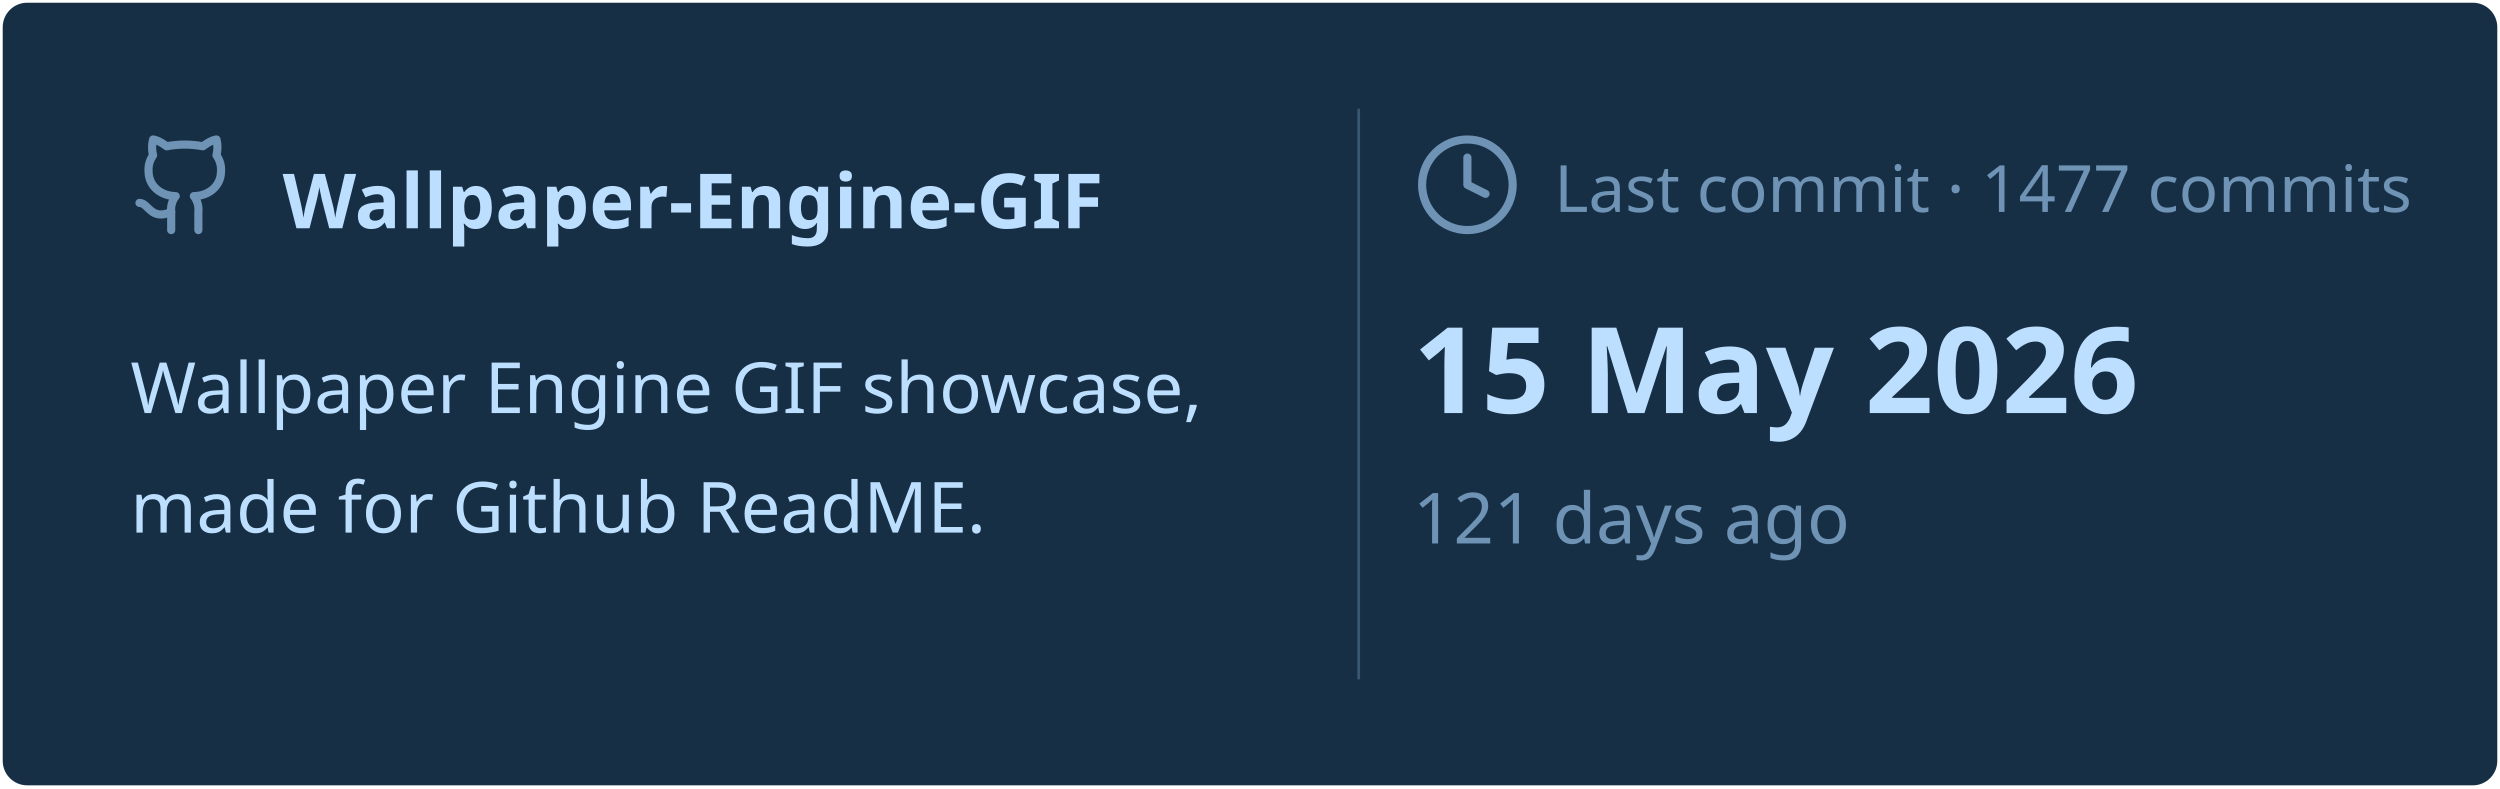
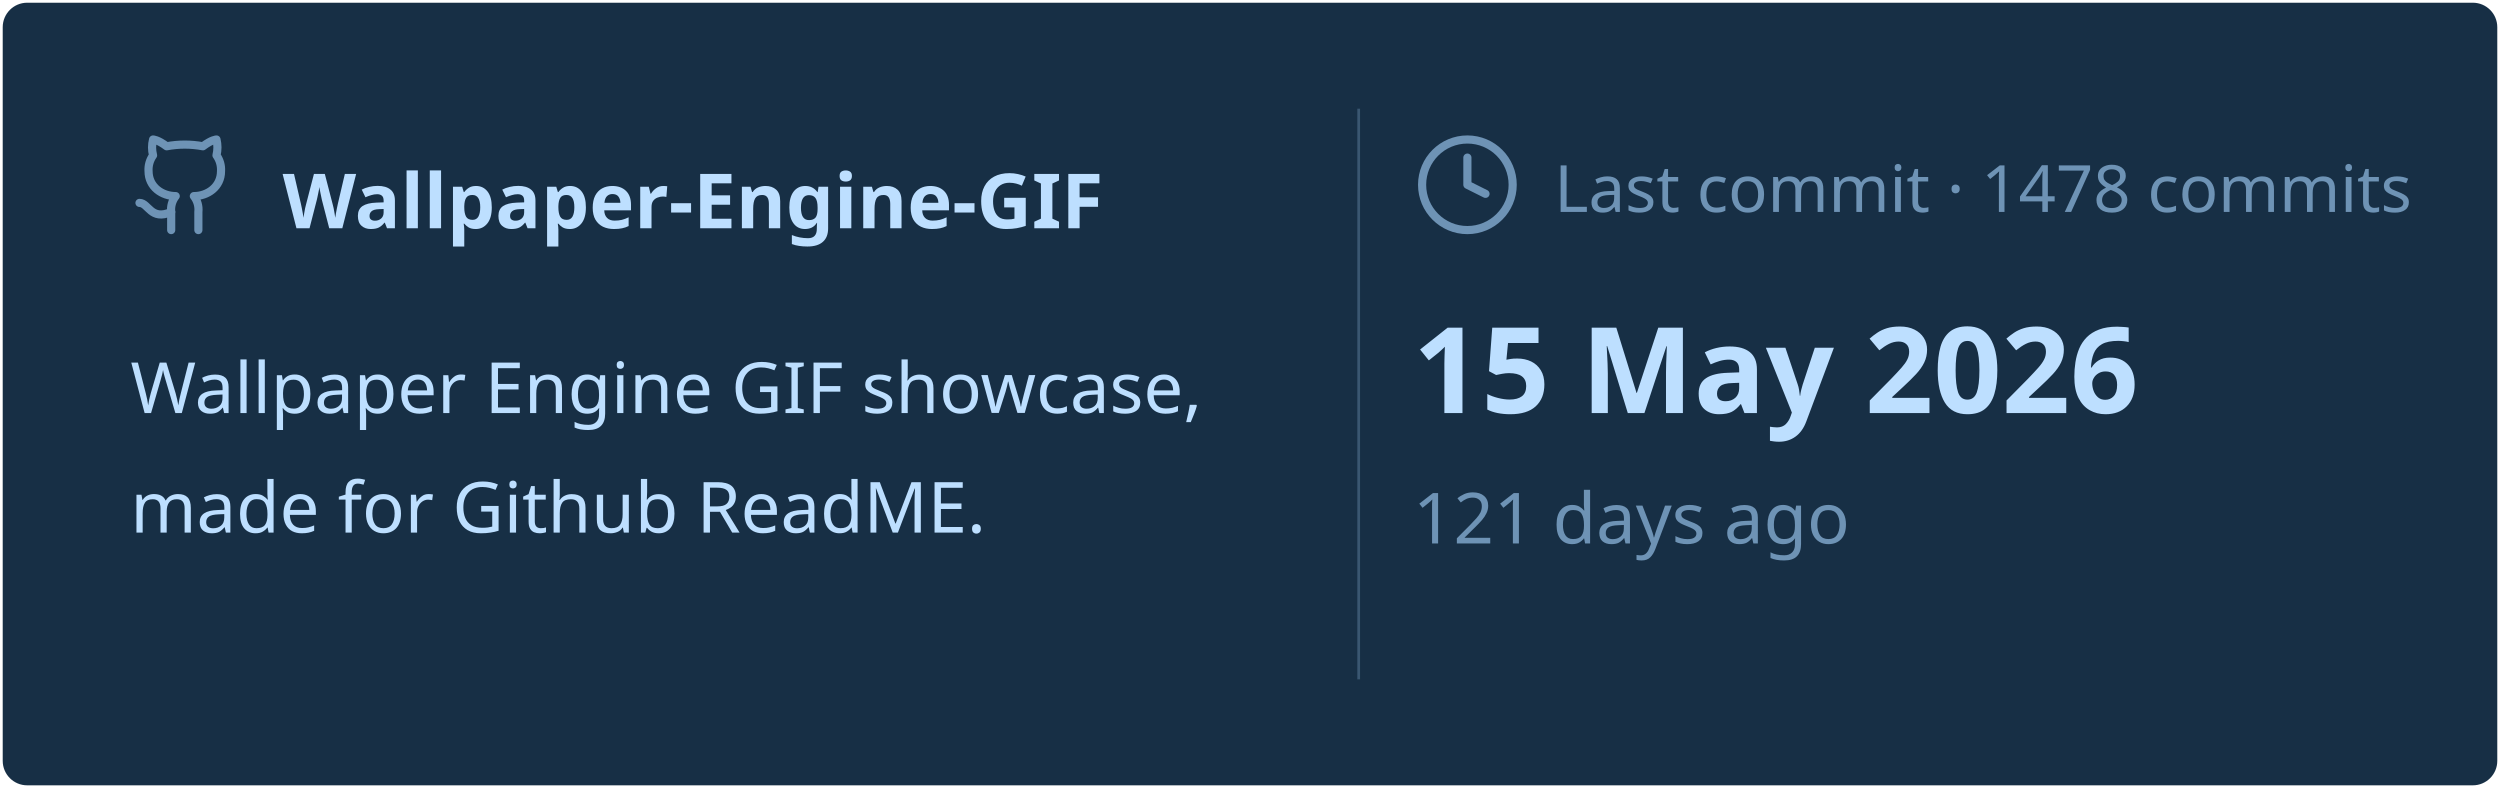
<svg xmlns="http://www.w3.org/2000/svg" viewBox="0 0 460 145" width="460px" height="145px">
  <rect stroke="#000000" stroke-opacity="0" fill="#172F45" rx="4.5" x="0.5" y="0.5" width="459" height="144" />
  <g transform="translate(24, 42)">
    <svg x="0" y="-18" width="20" height="20" viewBox="0 0 24 24" fill="none" stroke="#6E93B5" stroke-width="1.8" stroke-linecap="round" stroke-linejoin="round">
      <path d="M15 22v-4a4.8 4.8 0 0 0-1-3.5c3 0 6-2 6-5.5.08-1.25-.27-2.48-1-3.5.28-1.15.28-2.35 0-3.5 0 0-1 0-3 1.5-2.64-.5-5.36-.5-8 0C6 2 5 2 5 2c-.3 1.15-.3 2.35 0 3.5A5.403 5.403 0 0 0 4 9c0 3.5 3 5.5 6 5.5-.39.49-.68 1.05-.85 1.65-.17.6-.22 1.23-.15 1.85v4" />
      <path d="M9 18c-4.51 2-5-2-7-2" />
    </svg>
    <text x="28" y="0" font-family="&quot;Segoe UI&quot;, Ubuntu, sans-serif" font-size="14" font-weight="700" fill="#BDDFFF">Wallpaper-Engine-GIF</text>
  </g>
  <text x="24" y="76" font-family="&quot;Segoe UI&quot;, Ubuntu, sans-serif" font-size="13" font-weight="400" fill="#BDDFFF">Wallpaper Engine GIF showcase,</text>
  <text x="24" y="98" font-family="&quot;Segoe UI&quot;, Ubuntu, sans-serif" font-size="13" font-weight="400" fill="#BDDFFF">made for Github ReadME.</text>
  <line x1="250" y1="20" x2="250" y2="125" stroke="#6E93B5" stroke-width="0.5" stroke-opacity="0.4" />
  <svg x="260" y="24" width="20" height="20" viewBox="0 0 24 24" fill="none" stroke="#6E93B5" stroke-width="1.8" stroke-linecap="round" stroke-linejoin="round">
    <circle cx="12" cy="12" r="10" />
    <polyline points="12 6 12 12 16 14" />
  </svg>
-   <text x="286" y="39" font-family="&quot;Segoe UI&quot;, Ubuntu, sans-serif" font-size="12" font-weight="400" fill="#6E93B5">Last commit · 1477 commits</text>
+   <text x="286" y="39" font-family="&quot;Segoe UI&quot;, Ubuntu, sans-serif" font-size="12" font-weight="400" fill="#6E93B5">Last commit · 1478 commits</text>
  <text x="260" y="76" font-family="&quot;Segoe UI&quot;, Ubuntu, sans-serif" font-size="22" font-weight="700" fill="#BDDFFF">15 May 2026</text>
  <text x="260" y="100" font-family="&quot;Segoe UI&quot;, Ubuntu, sans-serif" font-size="13" font-weight="400" fill="#6E93B5">121 days ago</text>
</svg>
